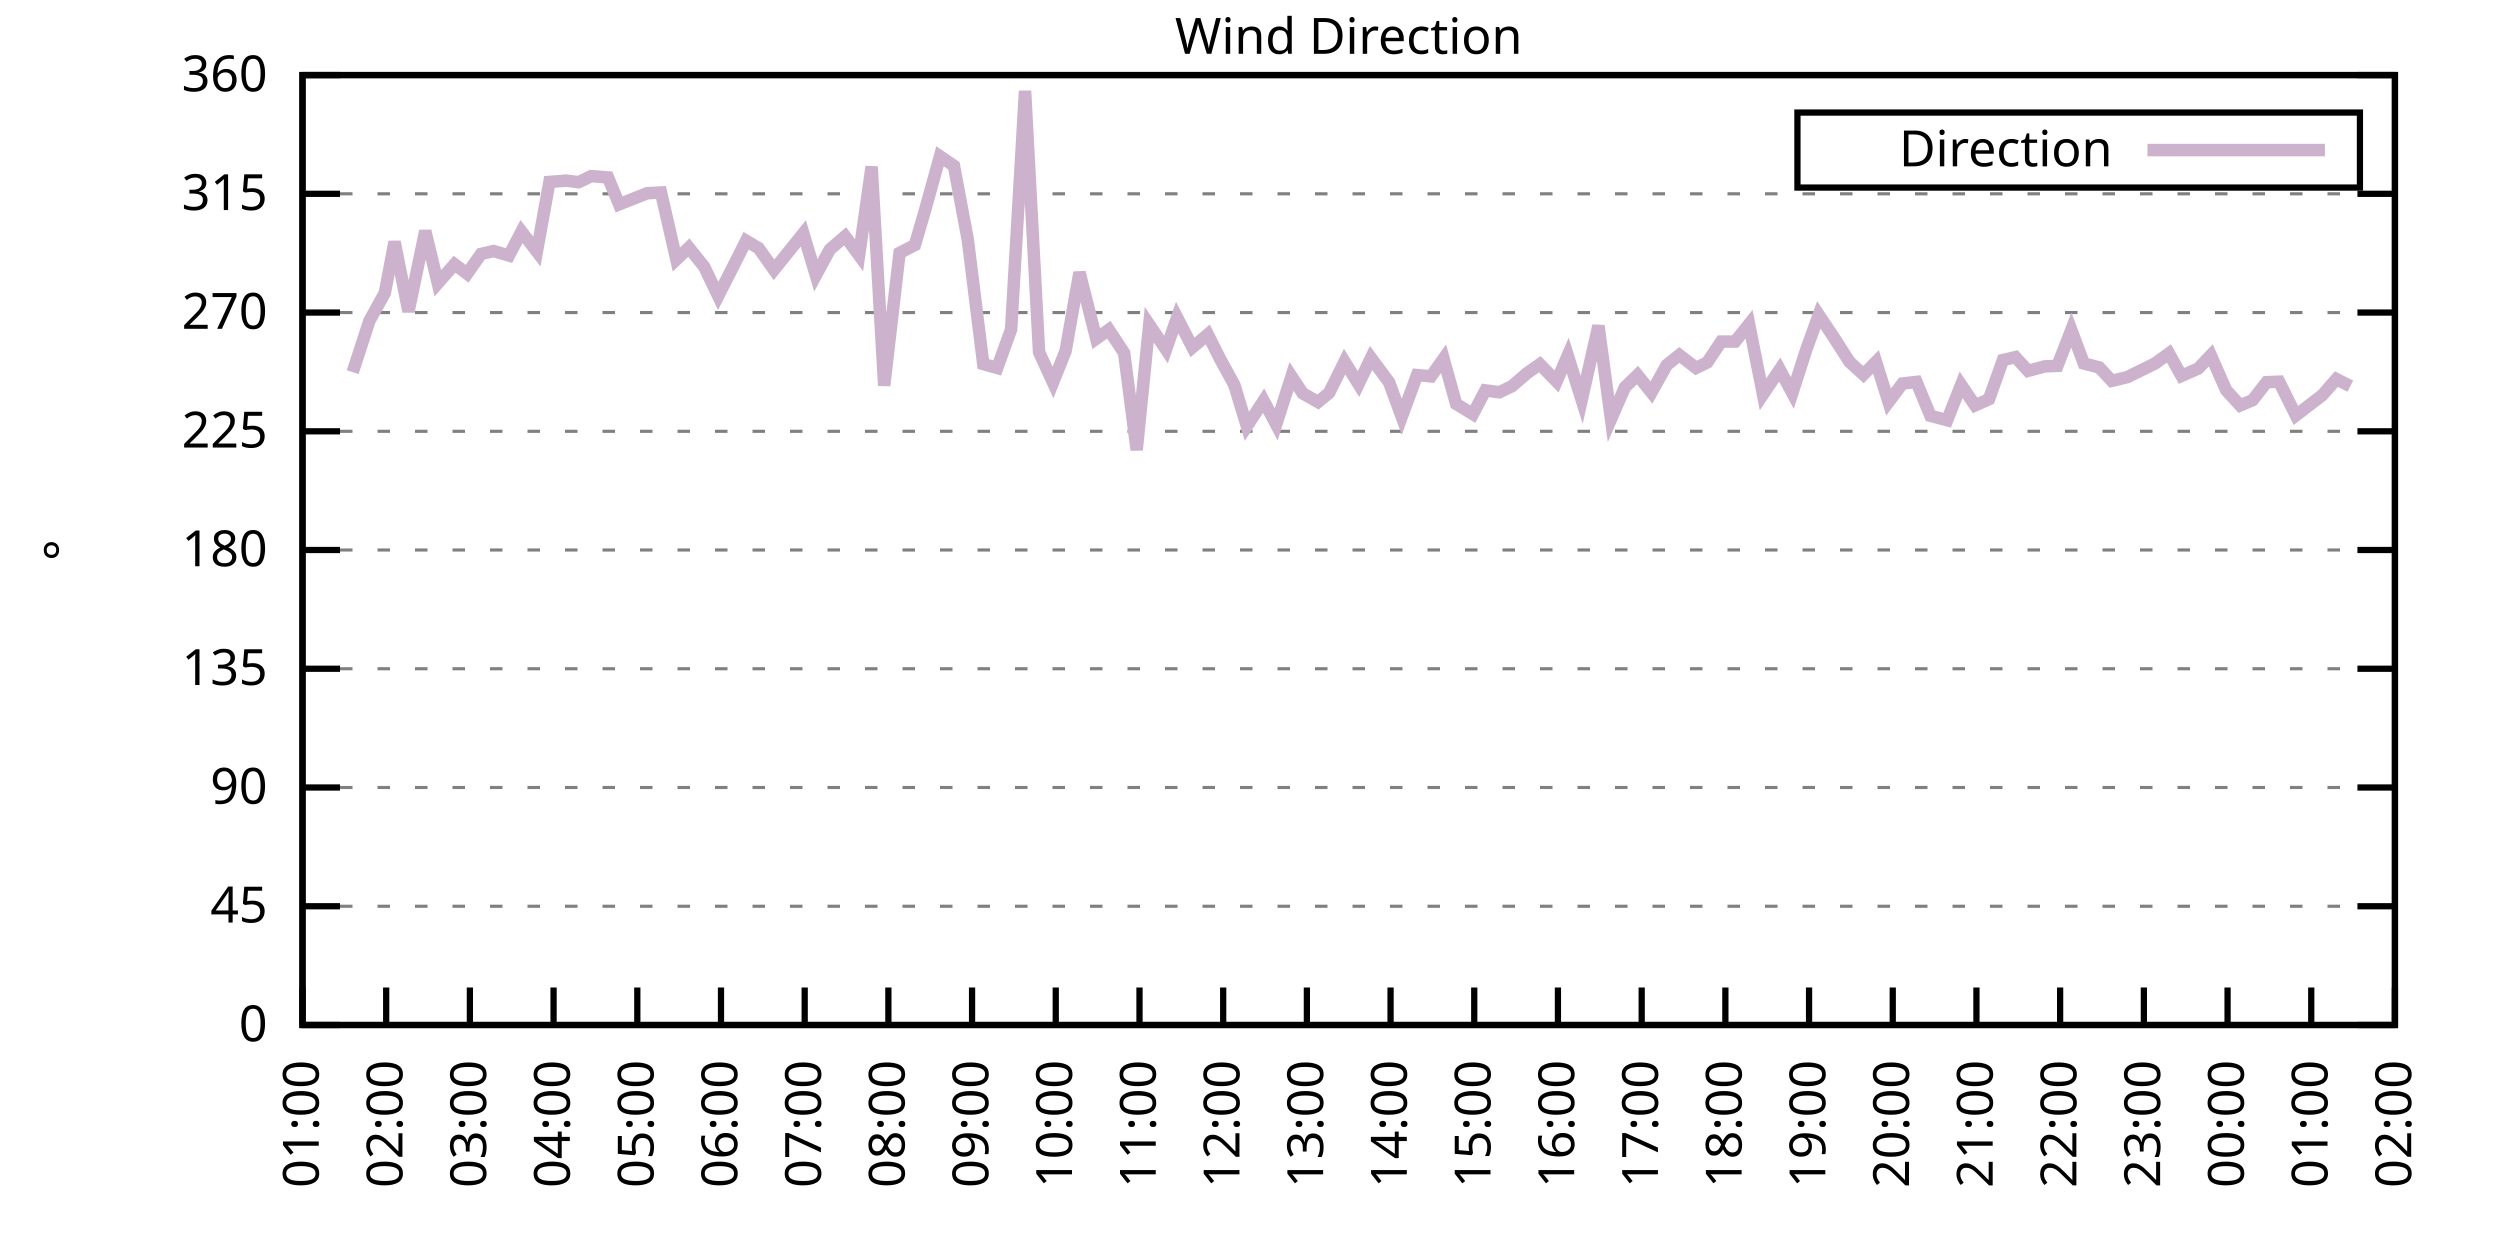
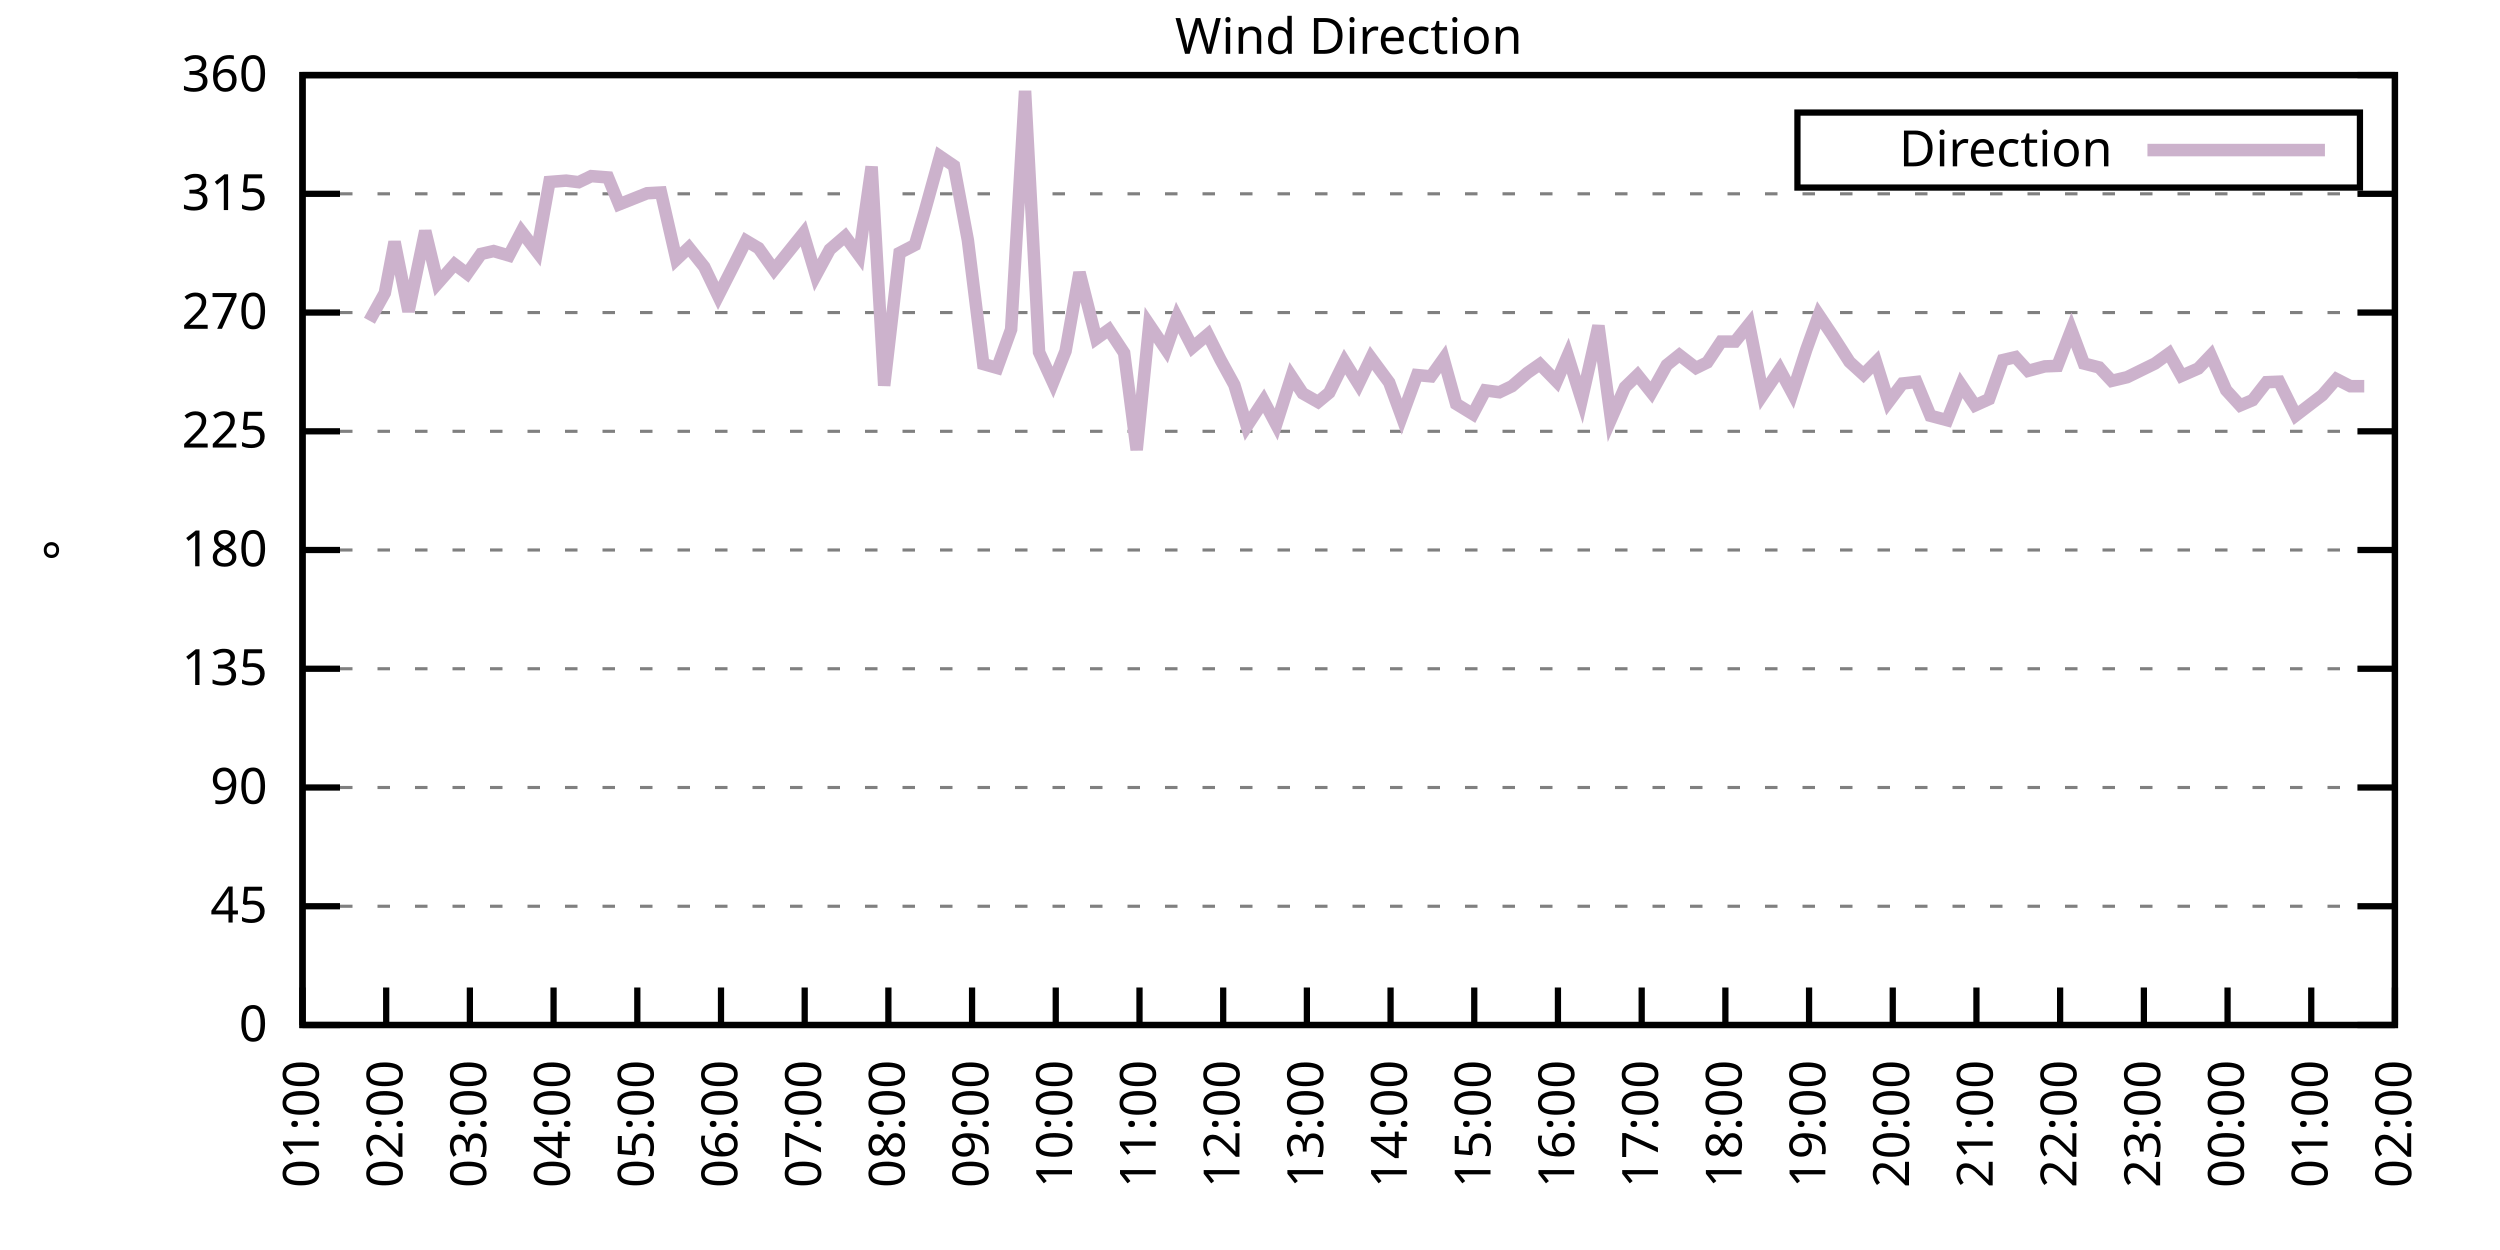
<svg xmlns="http://www.w3.org/2000/svg" xmlns:xlink="http://www.w3.org/1999/xlink" width="400" height="200" viewBox="0 0 400 200">
  <g id="gnuplot_canvas">
    <rect x="0" y="0" width="400" height="200" fill="none" />
    <defs>
      <circle id="gpDot" r="0.5" stroke-width="0.5" stroke="currentColor" />
      <path id="gpPt0" stroke-width="0.333" stroke="currentColor" d="M-1,0 h2 M0,-1 v2" />
      <path id="gpPt1" stroke-width="0.333" stroke="currentColor" d="M-1,-1 L1,1 M1,-1 L-1,1" />
      <path id="gpPt2" stroke-width="0.333" stroke="currentColor" d="M-1,0 L1,0 M0,-1 L0,1 M-1,-1 L1,1 M-1,1 L1,-1" />
      <rect id="gpPt3" stroke-width="0.333" stroke="currentColor" x="-1" y="-1" width="2" height="2" />
      <rect id="gpPt4" stroke-width="0.333" stroke="currentColor" fill="currentColor" x="-1" y="-1" width="2" height="2" />
      <circle id="gpPt5" stroke-width="0.333" stroke="currentColor" cx="0" cy="0" r="1" />
      <use xlink:href="#gpPt5" id="gpPt6" fill="currentColor" stroke="none" />
      <path id="gpPt7" stroke-width="0.333" stroke="currentColor" d="M0,-1.33 L-1.33,0.67 L1.33,0.67 z" />
      <use xlink:href="#gpPt7" id="gpPt8" fill="currentColor" stroke="none" />
      <use xlink:href="#gpPt7" id="gpPt9" stroke="currentColor" transform="rotate(180)" />
      <use xlink:href="#gpPt9" id="gpPt10" fill="currentColor" stroke="none" />
      <use xlink:href="#gpPt3" id="gpPt11" stroke="currentColor" transform="rotate(45)" />
      <use xlink:href="#gpPt11" id="gpPt12" fill="currentColor" stroke="none" />
      <path id="gpPt13" stroke-width="0.333" stroke="currentColor" d="M0,1.330 L1.265,0.411 L0.782,-1.067 L-0.782,-1.076 L-1.265,0.411 z" />
      <use xlink:href="#gpPt13" id="gpPt14" fill="currentColor" stroke="none" />
      <filter id="textbox" filterUnits="objectBoundingBox" x="0" y="0" height="1" width="1">
        <feFlood flood-color="white" flood-opacity="1" result="bgnd" />
        <feComposite in="SourceGraphic" in2="bgnd" operator="atop" />
      </filter>
      <filter id="greybox" filterUnits="objectBoundingBox" x="0" y="0" height="1" width="1">
        <feFlood flood-color="lightgrey" flood-opacity="1" result="grey" />
        <feComposite in="SourceGraphic" in2="grey" operator="atop" />
      </filter>
    </defs>
    <g fill="none" color="white" stroke="currentColor" stroke-width="1.00" stroke-linecap="butt" stroke-linejoin="miter">
</g>
    <g fill="none" color="black" stroke="currentColor" stroke-width="1.00" stroke-linecap="butt" stroke-linejoin="miter">
      <g stroke="none" shape-rendering="crispEdges">
        <polygon fill="rgb(255, 255, 255)" points="48.40,164.00 383.18,164.00 383.18,12.02 48.40,12.02 " />
      </g>
    </g>
    <g fill="none" color="black" stroke="currentColor" stroke-width="1.00" stroke-linecap="butt" stroke-linejoin="miter">
</g>
    <g fill="none" color="black" stroke="black" stroke-width="0.50" stroke-linecap="butt" stroke-linejoin="miter">
</g>
    <g fill="none" color="gray" stroke="currentColor" stroke-width="0.50" stroke-linecap="butt" stroke-linejoin="miter">
      <path stroke="gray" stroke-dasharray="2,4" class="gridline" d="M48.40,164.00 L383.19,164.00  " />
    </g>
    <g fill="none" color="gray" stroke="gray" stroke-width="1.00" stroke-linecap="butt" stroke-linejoin="miter">
</g>
    <g fill="none" color="black" stroke="currentColor" stroke-width="1.00" stroke-linecap="butt" stroke-linejoin="miter">
      <path stroke="black" d="M48.40,164.00 L54.40,164.00 M383.19,164.00 L377.19,164.00  " />
      <g transform="translate(42.80,166.60)" stroke="none" fill="black" font-family="Sans" font-size="8.00" text-anchor="end">
        <text>
          <tspan font-family="Sans"> 0</tspan>
        </text>
      </g>
    </g>
    <g fill="none" color="black" stroke="currentColor" stroke-width="1.00" stroke-linecap="butt" stroke-linejoin="miter">
</g>
    <g fill="none" color="black" stroke="black" stroke-width="0.50" stroke-linecap="butt" stroke-linejoin="miter">
</g>
    <g fill="none" color="gray" stroke="currentColor" stroke-width="0.50" stroke-linecap="butt" stroke-linejoin="miter">
      <path stroke="gray" stroke-dasharray="2,4" class="gridline" d="M48.40,145.00 L383.19,145.00  " />
    </g>
    <g fill="none" color="gray" stroke="gray" stroke-width="1.00" stroke-linecap="butt" stroke-linejoin="miter">
</g>
    <g fill="none" color="black" stroke="currentColor" stroke-width="1.00" stroke-linecap="butt" stroke-linejoin="miter">
      <path stroke="black" d="M48.40,145.00 L54.40,145.00 M383.19,145.00 L377.19,145.00  " />
      <g transform="translate(42.80,147.60)" stroke="none" fill="black" font-family="Sans" font-size="8.00" text-anchor="end">
        <text>
          <tspan font-family="Sans"> 45</tspan>
        </text>
      </g>
    </g>
    <g fill="none" color="black" stroke="currentColor" stroke-width="1.00" stroke-linecap="butt" stroke-linejoin="miter">
</g>
    <g fill="none" color="black" stroke="black" stroke-width="0.50" stroke-linecap="butt" stroke-linejoin="miter">
</g>
    <g fill="none" color="gray" stroke="currentColor" stroke-width="0.50" stroke-linecap="butt" stroke-linejoin="miter">
      <path stroke="gray" stroke-dasharray="2,4" class="gridline" d="M48.40,126.00 L383.19,126.00  " />
    </g>
    <g fill="none" color="gray" stroke="gray" stroke-width="1.00" stroke-linecap="butt" stroke-linejoin="miter">
</g>
    <g fill="none" color="black" stroke="currentColor" stroke-width="1.00" stroke-linecap="butt" stroke-linejoin="miter">
      <path stroke="black" d="M48.40,126.00 L54.40,126.00 M383.19,126.00 L377.19,126.00  " />
      <g transform="translate(42.80,128.60)" stroke="none" fill="black" font-family="Sans" font-size="8.00" text-anchor="end">
        <text>
          <tspan font-family="Sans"> 90</tspan>
        </text>
      </g>
    </g>
    <g fill="none" color="black" stroke="currentColor" stroke-width="1.00" stroke-linecap="butt" stroke-linejoin="miter">
</g>
    <g fill="none" color="black" stroke="black" stroke-width="0.50" stroke-linecap="butt" stroke-linejoin="miter">
</g>
    <g fill="none" color="gray" stroke="currentColor" stroke-width="0.50" stroke-linecap="butt" stroke-linejoin="miter">
      <path stroke="gray" stroke-dasharray="2,4" class="gridline" d="M48.40,107.00 L383.19,107.00  " />
    </g>
    <g fill="none" color="gray" stroke="gray" stroke-width="1.00" stroke-linecap="butt" stroke-linejoin="miter">
</g>
    <g fill="none" color="black" stroke="currentColor" stroke-width="1.00" stroke-linecap="butt" stroke-linejoin="miter">
      <path stroke="black" d="M48.40,107.00 L54.40,107.00 M383.19,107.00 L377.19,107.00  " />
      <g transform="translate(42.80,109.60)" stroke="none" fill="black" font-family="Sans" font-size="8.00" text-anchor="end">
        <text>
          <tspan font-family="Sans"> 135</tspan>
        </text>
      </g>
    </g>
    <g fill="none" color="black" stroke="currentColor" stroke-width="1.00" stroke-linecap="butt" stroke-linejoin="miter">
</g>
    <g fill="none" color="black" stroke="black" stroke-width="0.50" stroke-linecap="butt" stroke-linejoin="miter">
</g>
    <g fill="none" color="gray" stroke="currentColor" stroke-width="0.50" stroke-linecap="butt" stroke-linejoin="miter">
      <path stroke="gray" stroke-dasharray="2,4" class="gridline" d="M48.40,88.00 L383.19,88.00  " />
    </g>
    <g fill="none" color="gray" stroke="gray" stroke-width="1.00" stroke-linecap="butt" stroke-linejoin="miter">
</g>
    <g fill="none" color="black" stroke="currentColor" stroke-width="1.00" stroke-linecap="butt" stroke-linejoin="miter">
      <path stroke="black" d="M48.40,88.00 L54.40,88.00 M383.19,88.00 L377.19,88.00  " />
      <g transform="translate(42.80,90.60)" stroke="none" fill="black" font-family="Sans" font-size="8.00" text-anchor="end">
        <text>
          <tspan font-family="Sans"> 180</tspan>
        </text>
      </g>
    </g>
    <g fill="none" color="black" stroke="currentColor" stroke-width="1.00" stroke-linecap="butt" stroke-linejoin="miter">
</g>
    <g fill="none" color="black" stroke="black" stroke-width="0.50" stroke-linecap="butt" stroke-linejoin="miter">
</g>
    <g fill="none" color="gray" stroke="currentColor" stroke-width="0.50" stroke-linecap="butt" stroke-linejoin="miter">
      <path stroke="gray" stroke-dasharray="2,4" class="gridline" d="M48.40,69.01 L383.19,69.01  " />
    </g>
    <g fill="none" color="gray" stroke="gray" stroke-width="1.00" stroke-linecap="butt" stroke-linejoin="miter">
</g>
    <g fill="none" color="black" stroke="currentColor" stroke-width="1.00" stroke-linecap="butt" stroke-linejoin="miter">
      <path stroke="black" d="M48.40,69.01 L54.40,69.01 M383.19,69.01 L377.19,69.01  " />
      <g transform="translate(42.80,71.61)" stroke="none" fill="black" font-family="Sans" font-size="8.00" text-anchor="end">
        <text>
          <tspan font-family="Sans"> 225</tspan>
        </text>
      </g>
    </g>
    <g fill="none" color="black" stroke="currentColor" stroke-width="1.00" stroke-linecap="butt" stroke-linejoin="miter">
</g>
    <g fill="none" color="black" stroke="black" stroke-width="0.50" stroke-linecap="butt" stroke-linejoin="miter">
</g>
    <g fill="none" color="gray" stroke="currentColor" stroke-width="0.50" stroke-linecap="butt" stroke-linejoin="miter">
      <path stroke="gray" stroke-dasharray="2,4" class="gridline" d="M48.40,50.01 L383.19,50.01  " />
    </g>
    <g fill="none" color="gray" stroke="gray" stroke-width="1.00" stroke-linecap="butt" stroke-linejoin="miter">
</g>
    <g fill="none" color="black" stroke="currentColor" stroke-width="1.00" stroke-linecap="butt" stroke-linejoin="miter">
      <path stroke="black" d="M48.40,50.01 L54.40,50.01 M383.19,50.01 L377.19,50.01  " />
      <g transform="translate(42.80,52.61)" stroke="none" fill="black" font-family="Sans" font-size="8.00" text-anchor="end">
        <text>
          <tspan font-family="Sans"> 270</tspan>
        </text>
      </g>
    </g>
    <g fill="none" color="black" stroke="currentColor" stroke-width="1.00" stroke-linecap="butt" stroke-linejoin="miter">
</g>
    <g fill="none" color="black" stroke="black" stroke-width="0.50" stroke-linecap="butt" stroke-linejoin="miter">
</g>
    <g fill="none" color="gray" stroke="currentColor" stroke-width="0.50" stroke-linecap="butt" stroke-linejoin="miter">
      <path stroke="gray" stroke-dasharray="2,4" class="gridline" d="M48.40,31.01 L383.19,31.01  " />
    </g>
    <g fill="none" color="gray" stroke="gray" stroke-width="1.00" stroke-linecap="butt" stroke-linejoin="miter">
</g>
    <g fill="none" color="black" stroke="currentColor" stroke-width="1.00" stroke-linecap="butt" stroke-linejoin="miter">
      <path stroke="black" d="M48.40,31.01 L54.40,31.01 M383.19,31.01 L377.19,31.01  " />
      <g transform="translate(42.80,33.61)" stroke="none" fill="black" font-family="Sans" font-size="8.00" text-anchor="end">
        <text>
          <tspan font-family="Sans"> 315</tspan>
        </text>
      </g>
    </g>
    <g fill="none" color="black" stroke="currentColor" stroke-width="1.00" stroke-linecap="butt" stroke-linejoin="miter">
</g>
    <g fill="none" color="black" stroke="black" stroke-width="0.50" stroke-linecap="butt" stroke-linejoin="miter">
</g>
    <g fill="none" color="gray" stroke="currentColor" stroke-width="0.50" stroke-linecap="butt" stroke-linejoin="miter">
      <path stroke="gray" stroke-dasharray="2,4" class="gridline" d="M48.40,12.01 L383.19,12.01  " />
    </g>
    <g fill="none" color="gray" stroke="gray" stroke-width="1.00" stroke-linecap="butt" stroke-linejoin="miter">
</g>
    <g fill="none" color="black" stroke="currentColor" stroke-width="1.00" stroke-linecap="butt" stroke-linejoin="miter">
      <path stroke="black" d="M48.40,12.01 L54.40,12.01 M383.19,12.01 L377.19,12.01  " />
      <g transform="translate(42.80,14.61)" stroke="none" fill="black" font-family="Sans" font-size="8.00" text-anchor="end">
        <text>
          <tspan font-family="Sans"> 360</tspan>
        </text>
      </g>
    </g>
    <g fill="none" color="black" stroke="currentColor" stroke-width="1.00" stroke-linecap="butt" stroke-linejoin="miter">
      <path stroke="black" d="M48.40,164.00 L48.40,158.00  " />
      <g transform="translate(51.00,169.60) rotate(270.00)" stroke="none" fill="black" font-family="Sans" font-size="8.00" text-anchor="end">
        <text>
          <tspan font-family="Sans">01:00</tspan>
        </text>
      </g>
    </g>
    <g fill="none" color="black" stroke="currentColor" stroke-width="1.00" stroke-linecap="butt" stroke-linejoin="miter">
      <path stroke="black" d="M61.79,164.00 L61.79,158.00  " />
      <g transform="translate(64.39,169.60) rotate(270.00)" stroke="none" fill="black" font-family="Sans" font-size="8.00" text-anchor="end">
        <text>
          <tspan font-family="Sans">02:00</tspan>
        </text>
      </g>
    </g>
    <g fill="none" color="black" stroke="currentColor" stroke-width="1.00" stroke-linecap="butt" stroke-linejoin="miter">
      <path stroke="black" d="M75.18,164.00 L75.18,158.00  " />
      <g transform="translate(77.78,169.60) rotate(270.00)" stroke="none" fill="black" font-family="Sans" font-size="8.00" text-anchor="end">
        <text>
          <tspan font-family="Sans">03:00</tspan>
        </text>
      </g>
    </g>
    <g fill="none" color="black" stroke="currentColor" stroke-width="1.00" stroke-linecap="butt" stroke-linejoin="miter">
      <path stroke="black" d="M88.57,164.00 L88.57,158.00  " />
      <g transform="translate(91.17,169.60) rotate(270.00)" stroke="none" fill="black" font-family="Sans" font-size="8.00" text-anchor="end">
        <text>
          <tspan font-family="Sans">04:00</tspan>
        </text>
      </g>
    </g>
    <g fill="none" color="black" stroke="currentColor" stroke-width="1.00" stroke-linecap="butt" stroke-linejoin="miter">
      <path stroke="black" d="M101.97,164.00 L101.97,158.00  " />
      <g transform="translate(104.57,169.60) rotate(270.00)" stroke="none" fill="black" font-family="Sans" font-size="8.00" text-anchor="end">
        <text>
          <tspan font-family="Sans">05:00</tspan>
        </text>
      </g>
    </g>
    <g fill="none" color="black" stroke="currentColor" stroke-width="1.00" stroke-linecap="butt" stroke-linejoin="miter">
      <path stroke="black" d="M115.36,164.00 L115.36,158.00  " />
      <g transform="translate(117.96,169.60) rotate(270.00)" stroke="none" fill="black" font-family="Sans" font-size="8.00" text-anchor="end">
        <text>
          <tspan font-family="Sans">06:00</tspan>
        </text>
      </g>
    </g>
    <g fill="none" color="black" stroke="currentColor" stroke-width="1.00" stroke-linecap="butt" stroke-linejoin="miter">
      <path stroke="black" d="M128.75,164.00 L128.75,158.00  " />
      <g transform="translate(131.35,169.60) rotate(270.00)" stroke="none" fill="black" font-family="Sans" font-size="8.00" text-anchor="end">
        <text>
          <tspan font-family="Sans">07:00</tspan>
        </text>
      </g>
    </g>
    <g fill="none" color="black" stroke="currentColor" stroke-width="1.00" stroke-linecap="butt" stroke-linejoin="miter">
      <path stroke="black" d="M142.14,164.00 L142.14,158.00  " />
      <g transform="translate(144.74,169.60) rotate(270.00)" stroke="none" fill="black" font-family="Sans" font-size="8.00" text-anchor="end">
        <text>
          <tspan font-family="Sans">08:00</tspan>
        </text>
      </g>
    </g>
    <g fill="none" color="black" stroke="currentColor" stroke-width="1.00" stroke-linecap="butt" stroke-linejoin="miter">
      <path stroke="black" d="M155.53,164.00 L155.53,158.00  " />
      <g transform="translate(158.13,169.60) rotate(270.00)" stroke="none" fill="black" font-family="Sans" font-size="8.00" text-anchor="end">
        <text>
          <tspan font-family="Sans">09:00</tspan>
        </text>
      </g>
    </g>
    <g fill="none" color="black" stroke="currentColor" stroke-width="1.00" stroke-linecap="butt" stroke-linejoin="miter">
      <path stroke="black" d="M168.92,164.00 L168.92,158.00  " />
      <g transform="translate(171.52,169.60) rotate(270.00)" stroke="none" fill="black" font-family="Sans" font-size="8.00" text-anchor="end">
        <text>
          <tspan font-family="Sans">10:00</tspan>
        </text>
      </g>
    </g>
    <g fill="none" color="black" stroke="currentColor" stroke-width="1.00" stroke-linecap="butt" stroke-linejoin="miter">
      <path stroke="black" d="M182.32,164.00 L182.32,158.00  " />
      <g transform="translate(184.92,169.60) rotate(270.00)" stroke="none" fill="black" font-family="Sans" font-size="8.00" text-anchor="end">
        <text>
          <tspan font-family="Sans">11:00</tspan>
        </text>
      </g>
    </g>
    <g fill="none" color="black" stroke="currentColor" stroke-width="1.00" stroke-linecap="butt" stroke-linejoin="miter">
      <path stroke="black" d="M195.71,164.00 L195.71,158.00  " />
      <g transform="translate(198.31,169.60) rotate(270.00)" stroke="none" fill="black" font-family="Sans" font-size="8.00" text-anchor="end">
        <text>
          <tspan font-family="Sans">12:00</tspan>
        </text>
      </g>
    </g>
    <g fill="none" color="black" stroke="currentColor" stroke-width="1.00" stroke-linecap="butt" stroke-linejoin="miter">
      <path stroke="black" d="M209.10,164.00 L209.10,158.00  " />
      <g transform="translate(211.70,169.60) rotate(270.00)" stroke="none" fill="black" font-family="Sans" font-size="8.00" text-anchor="end">
        <text>
          <tspan font-family="Sans">13:00</tspan>
        </text>
      </g>
    </g>
    <g fill="none" color="black" stroke="currentColor" stroke-width="1.00" stroke-linecap="butt" stroke-linejoin="miter">
      <path stroke="black" d="M222.49,164.00 L222.49,158.00  " />
      <g transform="translate(225.09,169.60) rotate(270.00)" stroke="none" fill="black" font-family="Sans" font-size="8.00" text-anchor="end">
        <text>
          <tspan font-family="Sans">14:00</tspan>
        </text>
      </g>
    </g>
    <g fill="none" color="black" stroke="currentColor" stroke-width="1.00" stroke-linecap="butt" stroke-linejoin="miter">
      <path stroke="black" d="M235.88,164.00 L235.88,158.00  " />
      <g transform="translate(238.48,169.60) rotate(270.00)" stroke="none" fill="black" font-family="Sans" font-size="8.00" text-anchor="end">
        <text>
          <tspan font-family="Sans">15:00</tspan>
        </text>
      </g>
    </g>
    <g fill="none" color="black" stroke="currentColor" stroke-width="1.00" stroke-linecap="butt" stroke-linejoin="miter">
      <path stroke="black" d="M249.27,164.00 L249.27,158.00  " />
      <g transform="translate(251.87,169.60) rotate(270.00)" stroke="none" fill="black" font-family="Sans" font-size="8.00" text-anchor="end">
        <text>
          <tspan font-family="Sans">16:00</tspan>
        </text>
      </g>
    </g>
    <g fill="none" color="black" stroke="currentColor" stroke-width="1.00" stroke-linecap="butt" stroke-linejoin="miter">
      <path stroke="black" d="M262.67,164.00 L262.67,158.00  " />
      <g transform="translate(265.27,169.60) rotate(270.00)" stroke="none" fill="black" font-family="Sans" font-size="8.00" text-anchor="end">
        <text>
          <tspan font-family="Sans">17:00</tspan>
        </text>
      </g>
    </g>
    <g fill="none" color="black" stroke="currentColor" stroke-width="1.00" stroke-linecap="butt" stroke-linejoin="miter">
      <path stroke="black" d="M276.06,164.00 L276.06,158.00  " />
      <g transform="translate(278.66,169.60) rotate(270.00)" stroke="none" fill="black" font-family="Sans" font-size="8.00" text-anchor="end">
        <text>
          <tspan font-family="Sans">18:00</tspan>
        </text>
      </g>
    </g>
    <g fill="none" color="black" stroke="currentColor" stroke-width="1.00" stroke-linecap="butt" stroke-linejoin="miter">
      <path stroke="black" d="M289.45,164.00 L289.45,158.00  " />
      <g transform="translate(292.05,169.60) rotate(270.00)" stroke="none" fill="black" font-family="Sans" font-size="8.00" text-anchor="end">
        <text>
          <tspan font-family="Sans">19:00</tspan>
        </text>
      </g>
    </g>
    <g fill="none" color="black" stroke="currentColor" stroke-width="1.00" stroke-linecap="butt" stroke-linejoin="miter">
      <path stroke="black" d="M302.84,164.00 L302.84,158.00  " />
      <g transform="translate(305.44,169.60) rotate(270.00)" stroke="none" fill="black" font-family="Sans" font-size="8.00" text-anchor="end">
        <text>
          <tspan font-family="Sans">20:00</tspan>
        </text>
      </g>
    </g>
    <g fill="none" color="black" stroke="currentColor" stroke-width="1.00" stroke-linecap="butt" stroke-linejoin="miter">
      <path stroke="black" d="M316.23,164.00 L316.23,158.00  " />
      <g transform="translate(318.83,169.60) rotate(270.00)" stroke="none" fill="black" font-family="Sans" font-size="8.00" text-anchor="end">
        <text>
          <tspan font-family="Sans">21:00</tspan>
        </text>
      </g>
    </g>
    <g fill="none" color="black" stroke="currentColor" stroke-width="1.00" stroke-linecap="butt" stroke-linejoin="miter">
      <path stroke="black" d="M329.62,164.00 L329.62,158.00  " />
      <g transform="translate(332.22,169.60) rotate(270.00)" stroke="none" fill="black" font-family="Sans" font-size="8.00" text-anchor="end">
        <text>
          <tspan font-family="Sans">22:00</tspan>
        </text>
      </g>
    </g>
    <g fill="none" color="black" stroke="currentColor" stroke-width="1.00" stroke-linecap="butt" stroke-linejoin="miter">
      <path stroke="black" d="M343.02,164.00 L343.02,158.00  " />
      <g transform="translate(345.62,169.60) rotate(270.00)" stroke="none" fill="black" font-family="Sans" font-size="8.00" text-anchor="end">
        <text>
          <tspan font-family="Sans">23:00</tspan>
        </text>
      </g>
    </g>
    <g fill="none" color="black" stroke="currentColor" stroke-width="1.00" stroke-linecap="butt" stroke-linejoin="miter">
      <path stroke="black" d="M356.41,164.00 L356.41,158.00  " />
      <g transform="translate(359.01,169.60) rotate(270.00)" stroke="none" fill="black" font-family="Sans" font-size="8.00" text-anchor="end">
        <text>
          <tspan font-family="Sans">00:00</tspan>
        </text>
      </g>
    </g>
    <g fill="none" color="black" stroke="currentColor" stroke-width="1.00" stroke-linecap="butt" stroke-linejoin="miter">
      <path stroke="black" d="M369.80,164.00 L369.80,158.00  " />
      <g transform="translate(372.40,169.60) rotate(270.00)" stroke="none" fill="black" font-family="Sans" font-size="8.00" text-anchor="end">
        <text>
          <tspan font-family="Sans">01:00</tspan>
        </text>
      </g>
    </g>
    <g fill="none" color="black" stroke="currentColor" stroke-width="1.00" stroke-linecap="butt" stroke-linejoin="miter">
      <path stroke="black" d="M383.19,164.00 L383.19,158.00  " />
      <g transform="translate(385.79,169.60) rotate(270.00)" stroke="none" fill="black" font-family="Sans" font-size="8.00" text-anchor="end">
        <text>
          <tspan font-family="Sans">02:00</tspan>
        </text>
      </g>
    </g>
    <g fill="none" color="black" stroke="currentColor" stroke-width="1.00" stroke-linecap="butt" stroke-linejoin="miter">
</g>
    <g fill="none" color="black" stroke="currentColor" stroke-width="1.00" stroke-linecap="butt" stroke-linejoin="miter">
      <path stroke="black" d="M48.40,12.01 L48.40,164.00 L383.19,164.00 L383.19,12.01 L48.40,12.01 Z  " />
    </g>
    <g fill="none" color="black" stroke="currentColor" stroke-width="1.00" stroke-linecap="butt" stroke-linejoin="miter">
</g>
    <g fill="none" color="black" stroke="currentColor" stroke-width="1.00" stroke-linecap="butt" stroke-linejoin="miter">
      <path stroke="black" d="M287.59,30.01 L287.59,18.01 L377.59,18.01 L377.59,30.01 L287.59,30.01 Z  " />
    </g>
    <g id="Wind_direction_plot_1">
      <g fill="none" color="white" stroke="black" stroke-width="2.00" stroke-linecap="butt" stroke-linejoin="miter">
</g>
      <g fill="none" color="black" stroke="currentColor" stroke-width="2.00" stroke-linecap="butt" stroke-linejoin="miter">
        <g transform="translate(337.99,26.61)" stroke="none" fill="black" font-family="Sans" font-size="8.00" text-anchor="end">
          <text>
            <tspan font-family="Sans">Direction</tspan>
          </text>
        </g>
      </g>
      <g fill="none" color="black" stroke="currentColor" stroke-width="2.00" stroke-linecap="butt" stroke-linejoin="miter">
-         <path stroke="rgb(204, 178, 204)" d="M343.59,24.01 L371.99,24.01 M56.43,59.55 L59.11,51.32 L61.57,46.88 L63.13,38.69 L65.36,49.84 L68.04,36.96   L70.05,45.32 L72.73,42.28 L74.74,43.80 L76.97,40.63 L78.98,40.17 L81.43,40.89 L83.44,37.05 L85.90,40.25   L87.91,29.11 L90.58,28.90 L92.59,29.15 L94.60,28.18 L97.28,28.39 L99.06,32.70 L103.53,30.92 L105.76,30.80   L108.22,41.52 L110.22,39.62 L112.68,42.70 L114.91,47.35 L117.14,42.96 L119.38,38.52 L121.38,39.71 L123.84,43.17   L128.53,37.34 L130.54,44.05 L132.77,39.92 L135.22,37.81 L137.45,40.85 L139.46,26.66 L141.47,61.70 L143.93,40.47   L146.38,39.20 L147.94,33.88 L150.40,25.01 L152.63,26.53 L154.86,38.44 L157.32,58.24 L159.55,58.87 L161.78,52.71   L164.01,14.54 L166.25,56.34 L168.48,61.20 L170.49,56.17 L172.72,43.59 L175.40,54.19 L177.41,52.75 L179.86,56.47   L181.87,72.00 L183.88,51.95 L186.56,55.92 L188.34,50.81 L190.80,55.58 L193.25,53.51 L195.26,57.52 L197.49,61.58   L199.50,68.20 L202.18,64.11 L204.19,67.91 L206.64,60.22 L208.43,62.93 L210.88,64.32 L212.67,62.84 L215.13,57.86   L217.36,61.45 L219.37,57.27 L222.27,61.20 L224.28,66.68 L226.73,60.01 L228.96,60.22 L230.97,57.40 L232.98,64.62   L235.66,66.26 L237.67,62.46 L239.90,62.76 L241.91,61.79 L244.36,59.68 L246.37,58.28 L249.05,61.03 L250.84,56.89   L253.07,63.98 L255.75,52.12 L257.76,67.06 L259.99,61.96 L262.00,60.01 L264.23,62.80 L266.68,58.41 L268.69,56.80   L271.37,58.87 L273.16,57.99 L275.39,54.65 L277.62,54.65 L279.85,51.87 L282.08,63.10 L284.76,59.13 L286.77,62.88   L289.00,55.96 L291.01,50.39 L293.24,53.72 L295.92,57.90 L298.15,59.93 L300.16,57.90 L302.17,64.32 L304.40,61.36   L306.63,61.11 L308.87,66.52 L311.54,67.23 L313.78,61.58 L316.01,64.87 L318.24,63.86 L320.47,57.61 L322.48,57.14   L324.49,59.34 L327.17,58.62 L329.18,58.54 L331.41,52.79 L333.42,58.16 L335.87,58.79 L337.88,60.94 L340.34,60.35   L344.80,58.16 L347.03,56.55 L349.04,60.14 L351.72,58.96 L353.73,56.85 L356.18,62.42 L358.42,64.87 L360.42,64.02   L362.66,61.15 L364.66,61.07 L367.34,66.47 L371.58,63.22 L373.82,60.65 L376.05,61.79  " />
+         <path stroke="rgb(204, 178, 204)" d="M343.59,24.01 L371.99,24.01 M59.11,51.32 L61.57,46.88 L63.13,38.69 L65.36,49.84 L68.04,36.96 L70.05,45.32   L72.73,42.28 L74.74,43.80 L76.97,40.63 L78.98,40.17 L81.43,40.89 L83.44,37.05 L85.90,40.25 L87.91,29.11   L90.58,28.90 L92.59,29.15 L94.60,28.18 L97.28,28.39 L99.06,32.70 L103.53,30.92 L105.76,30.80 L108.22,41.52   L110.22,39.62 L112.68,42.70 L114.91,47.35 L117.14,42.96 L119.38,38.52 L121.38,39.71 L123.84,43.17 L128.53,37.34   L130.54,44.05 L132.77,39.92 L135.22,37.81 L137.45,40.85 L139.46,26.66 L141.47,61.70 L143.93,40.47 L146.38,39.20   L147.94,33.88 L150.40,25.01 L152.63,26.53 L154.86,38.44 L157.32,58.24 L159.55,58.87 L161.78,52.71 L164.01,14.54   L166.25,56.34 L168.48,61.20 L170.49,56.17 L172.72,43.59 L175.40,54.19 L177.41,52.75 L179.86,56.47 L181.87,72.00   L183.88,51.95 L186.56,55.92 L188.34,50.81 L190.80,55.58 L193.25,53.51 L195.26,57.52 L197.49,61.58 L199.50,68.20   L202.18,64.11 L204.19,67.91 L206.64,60.22 L208.43,62.93 L210.88,64.32 L212.67,62.84 L215.13,57.86 L217.36,61.45   L219.37,57.27 L222.27,61.20 L224.28,66.68 L226.73,60.01 L228.96,60.22 L230.97,57.40 L232.98,64.62 L235.66,66.26   L237.67,62.46 L239.90,62.76 L241.91,61.79 L244.36,59.68 L246.37,58.28 L249.05,61.03 L250.84,56.89 L253.07,63.98   L255.75,52.12 L257.76,67.06 L259.99,61.96 L262.00,60.01 L264.23,62.80 L266.68,58.41 L268.69,56.80 L271.37,58.87   L273.16,57.99 L275.39,54.65 L277.62,54.65 L279.85,51.87 L282.08,63.10 L284.76,59.13 L286.77,62.88 L289.00,55.96   L291.01,50.39 L293.24,53.72 L295.92,57.90 L298.15,59.93 L300.16,57.90 L302.17,64.32 L304.40,61.36 L306.63,61.11   L308.87,66.52 L311.54,67.23 L313.78,61.58 L316.01,64.87 L318.24,63.86 L320.47,57.61 L322.48,57.14 L324.49,59.34   L327.17,58.62 L329.18,58.54 L331.41,52.79 L333.42,58.16 L335.87,58.79 L337.88,60.94 L340.34,60.35 L344.80,58.16   L347.03,56.55 L349.04,60.14 L351.72,58.96 L353.73,56.85 L356.18,62.42 L358.42,64.87 L360.42,64.02 L362.66,61.15   L364.66,61.07 L367.34,66.47 L371.58,63.22 L373.82,60.65 L376.05,61.79 L378.28,61.79  " />
      </g>
    </g>
    <g fill="none" color="black" stroke="currentColor" stroke-width="2.00" stroke-linecap="butt" stroke-linejoin="miter">
</g>
    <g fill="none" color="black" stroke="black" stroke-width="1.00" stroke-linecap="butt" stroke-linejoin="miter">
</g>
    <g fill="none" color="black" stroke="currentColor" stroke-width="1.00" stroke-linecap="butt" stroke-linejoin="miter">
      <path stroke="black" d="M48.40,12.01 L48.40,164.00 L383.19,164.00 L383.19,12.01 L48.40,12.01 Z  " />
      <g transform="translate(12.80,88.01) rotate(270.00)" stroke="none" fill="black" font-family="Sans" font-size="8.00" text-anchor="middle">
        <text>
          <tspan font-family="Sans">°</tspan>
        </text>
      </g>
    </g>
    <g fill="none" color="black" stroke="currentColor" stroke-width="1.00" stroke-linecap="butt" stroke-linejoin="miter">
</g>
    <g fill="none" color="black" stroke="currentColor" stroke-width="1.00" stroke-linecap="butt" stroke-linejoin="miter">
      <g transform="translate(215.79,8.61)" stroke="none" fill="black" font-family="Sans" font-size="8.00" text-anchor="middle">
        <text>
          <tspan font-family="Sans">Wind Direction</tspan>
        </text>
      </g>
    </g>
    <g fill="none" color="black" stroke="currentColor" stroke-width="1.00" stroke-linecap="butt" stroke-linejoin="miter">
</g>
  </g>
</svg>
